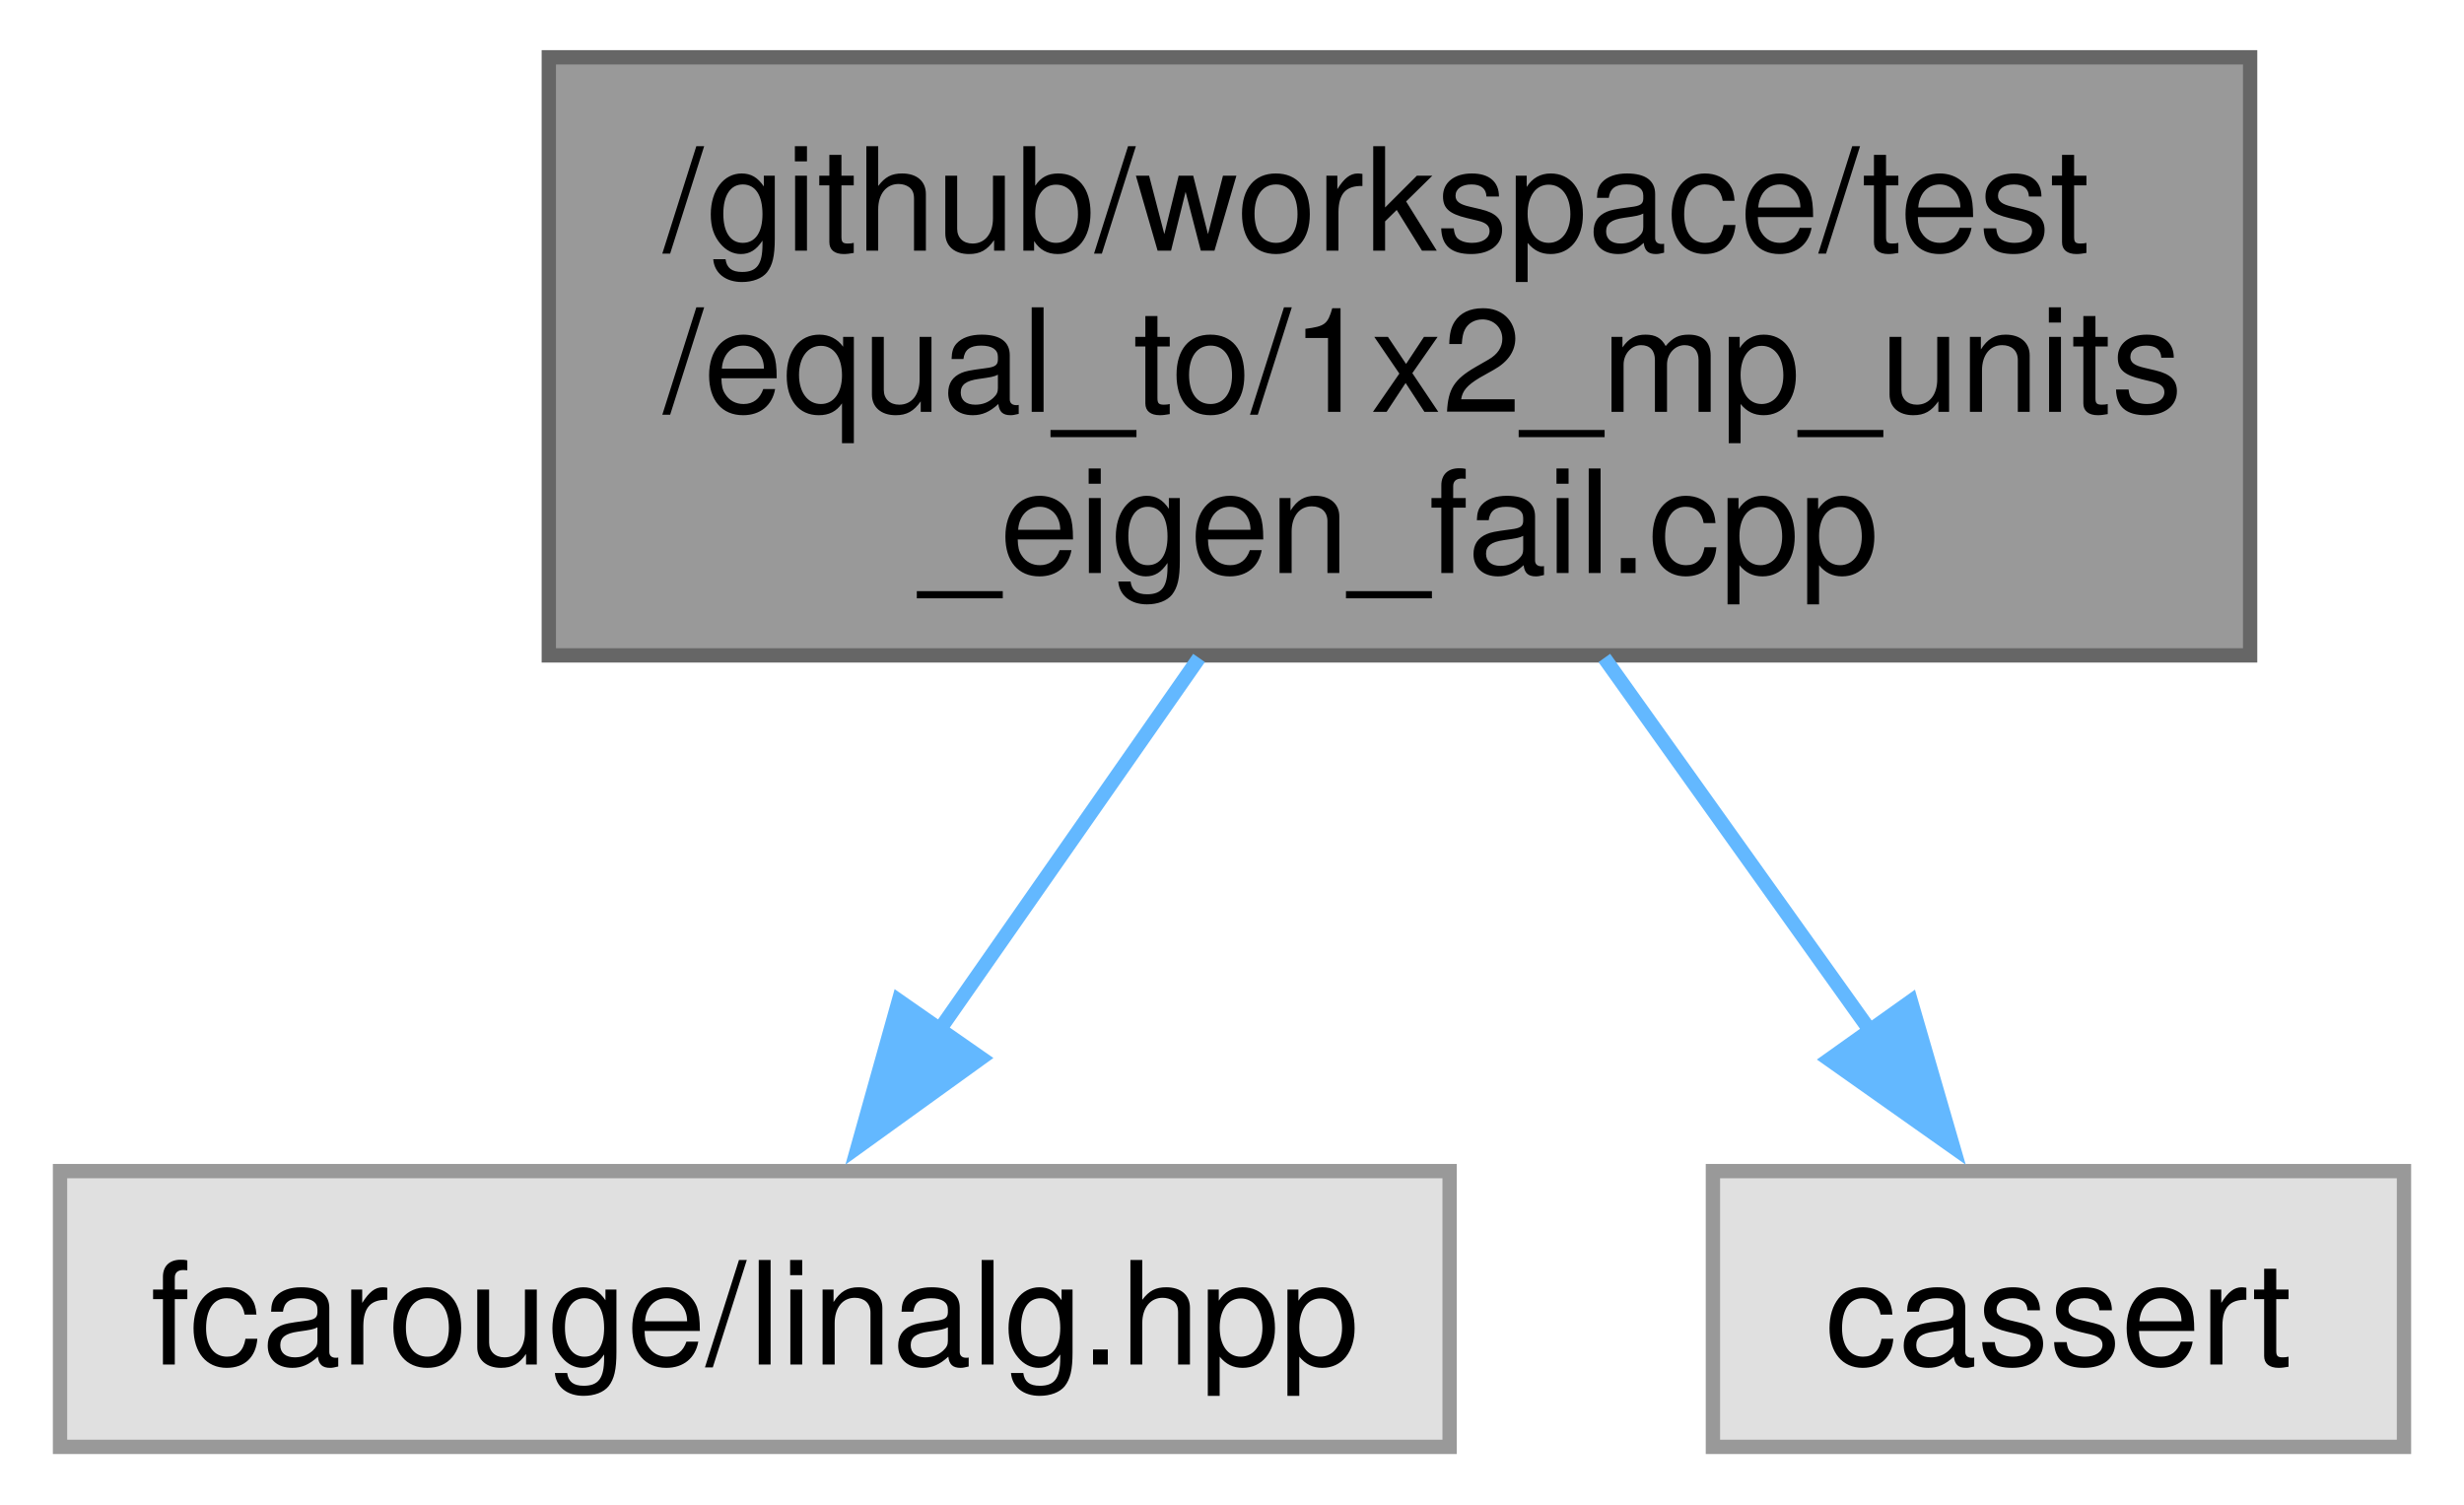
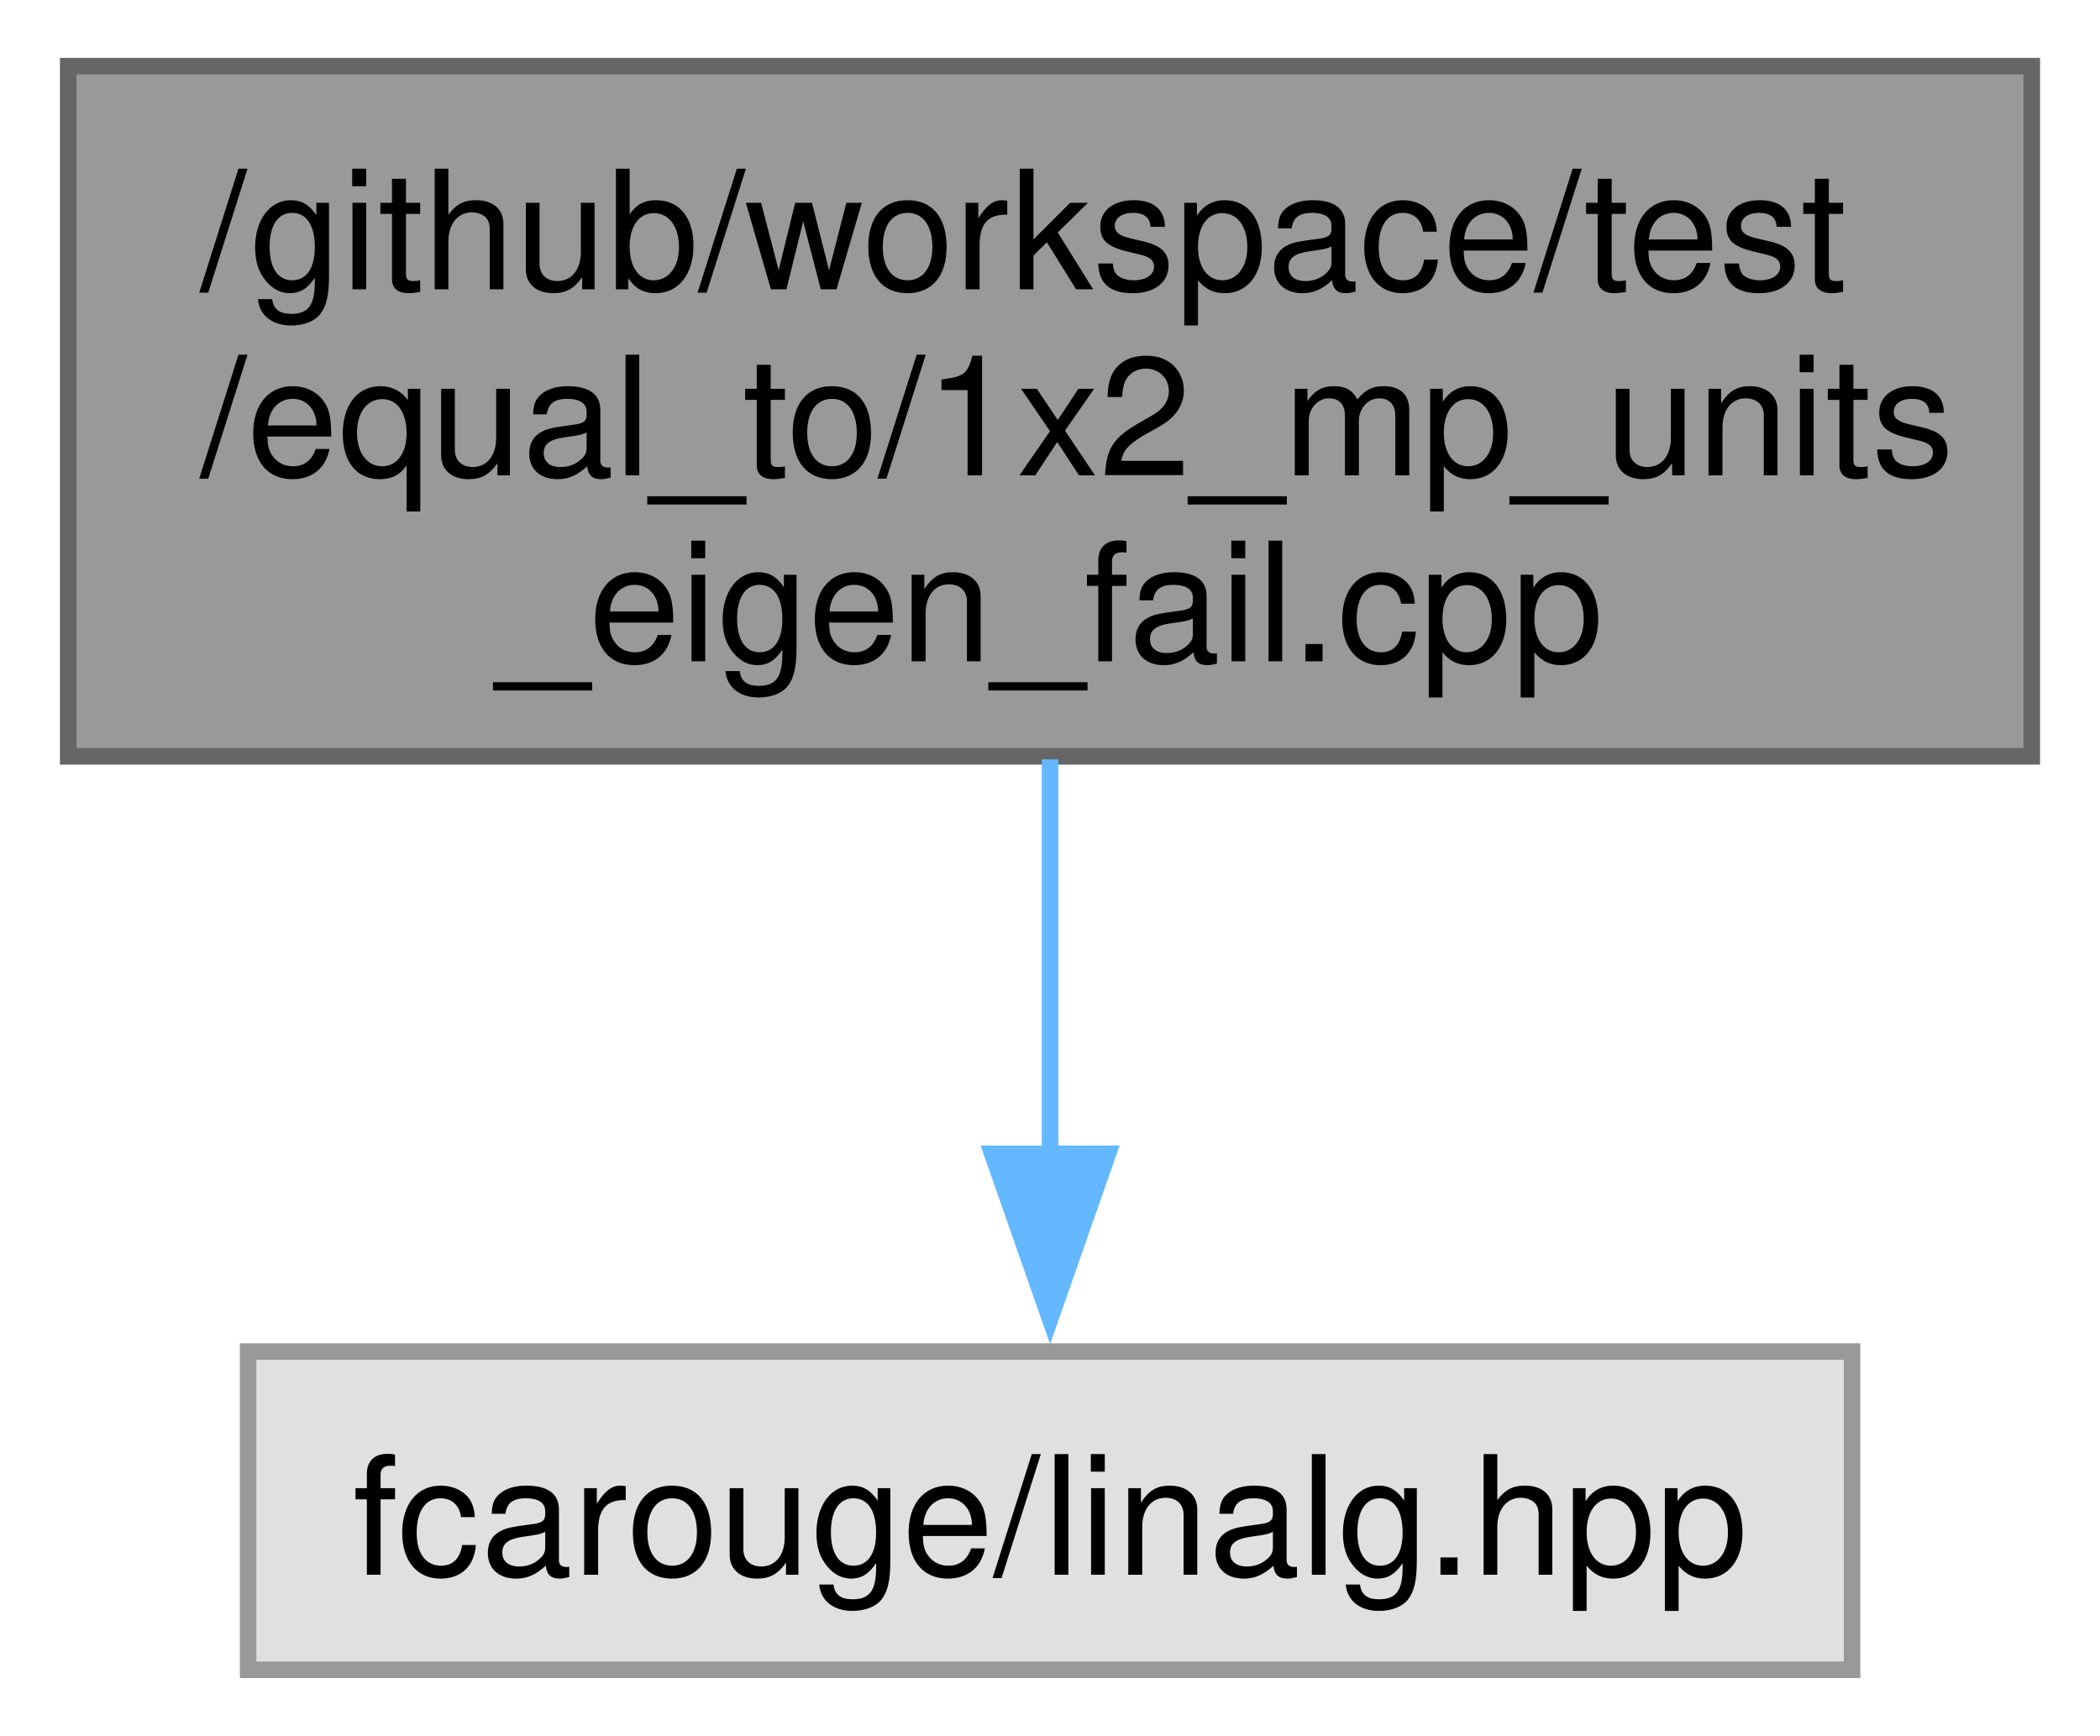
- <svg xmlns="http://www.w3.org/2000/svg" xmlns:xlink="http://www.w3.org/1999/xlink" width="172pt" height="105pt" viewBox="0.00 0.00 171.62 105.00">
+ <svg xmlns="http://www.w3.org/2000/svg" xmlns:xlink="http://www.w3.org/1999/xlink" width="127pt" height="105pt" viewBox="0.00 0.00 126.75 105.00">
  <g id="graph0" class="graph" transform="scale(1 1) rotate(0) translate(4 101)">
    <g id="Node000001" class="node">
      <g id="a_Node000001">
        <a xlink:title=" ">
-           <polygon fill="#999999" stroke="#666666" points="152.88,-97 34.12,-97 34.12,-55.25 152.88,-55.25 152.88,-97" />
-           <text text-anchor="start" x="42.12" y="-83.5" font-family="Helvetica,sans-Serif" font-size="10.00">/github/workspace/test</text>
-           <text text-anchor="start" x="42.12" y="-72.25" font-family="Helvetica,sans-Serif" font-size="10.00">/equal_to/1x2_mp_units</text>
-           <text text-anchor="middle" x="93.5" y="-61" font-family="Helvetica,sans-Serif" font-size="10.00">_eigen_fail.cpp</text>
+           <polygon fill="#999999" stroke="#666666" points="118.75,-97 0,-97 0,-55.25 118.75,-55.25 118.75,-97" />
+           <text text-anchor="start" x="8" y="-83.5" font-family="Helvetica,sans-Serif" font-size="10.00">/github/workspace/test</text>
+           <text text-anchor="start" x="8" y="-72.25" font-family="Helvetica,sans-Serif" font-size="10.00">/equal_to/1x2_mp_units</text>
+           <text text-anchor="middle" x="59.38" y="-61" font-family="Helvetica,sans-Serif" font-size="10.00">_eigen_fail.cpp</text>
        </a>
      </g>
    </g>
    <g id="Node000002" class="node">
      <g id="a_Node000002">
        <a xlink:title=" ">
-           <polygon fill="#e0e0e0" stroke="#999999" points="97,-19.25 0,-19.25 0,0 97,0 97,-19.25" />
-           <text text-anchor="middle" x="48.5" y="-5.75" font-family="Helvetica,sans-Serif" font-size="10.00">fcarouge/linalg.hpp</text>
+           <polygon fill="#e0e0e0" stroke="#999999" points="107.88,-19.25 10.88,-19.25 10.88,0 107.88,0 107.88,-19.25" />
+           <text text-anchor="middle" x="59.38" y="-5.75" font-family="Helvetica,sans-Serif" font-size="10.00">fcarouge/linalg.hpp</text>
        </a>
      </g>
    </g>
    <g id="edge1_Node000001_Node000002" class="edge">
      <g id="a_edge1_Node000001_Node000002">
        <a xlink:title=" ">
-           <path fill="none" stroke="#63b8ff" d="M79.51,-55.07C73.7,-46.75 67.01,-37.16 61.33,-29.02" />
-           <polygon fill="#63b8ff" stroke="#63b8ff" points="64.29,-27.14 55.69,-20.94 58.55,-31.14 64.29,-27.14" />
-         </a>
-       </g>
-     </g>
-     <g id="Node000003" class="node">
-       <g id="a_Node000003">
-         <a xlink:title=" ">
-           <polygon fill="#e0e0e0" stroke="#999999" points="163.62,-19.25 115.38,-19.25 115.38,0 163.62,0 163.62,-19.25" />
-           <text text-anchor="middle" x="139.5" y="-5.75" font-family="Helvetica,sans-Serif" font-size="10.00">cassert</text>
-         </a>
-       </g>
-     </g>
-     <g id="edge2_Node000001_Node000003" class="edge">
-       <g id="a_edge2_Node000001_Node000003">
-         <a xlink:title=" ">
-           <path fill="none" stroke="#63b8ff" d="M107.8,-55.07C113.74,-46.75 120.58,-37.16 126.38,-29.02" />
-           <polygon fill="#63b8ff" stroke="#63b8ff" points="129.2,-31.1 132.15,-20.93 123.5,-27.04 129.2,-31.1" />
+           <path fill="none" stroke="#63b8ff" d="M59.38,-55.07C59.38,-47.4 59.38,-38.64 59.38,-30.95" />
+           <polygon fill="#63b8ff" stroke="#63b8ff" points="62.88,-31.21 59.38,-21.21 55.88,-31.21 62.88,-31.21" />
        </a>
      </g>
    </g>
  </g>
</svg>
